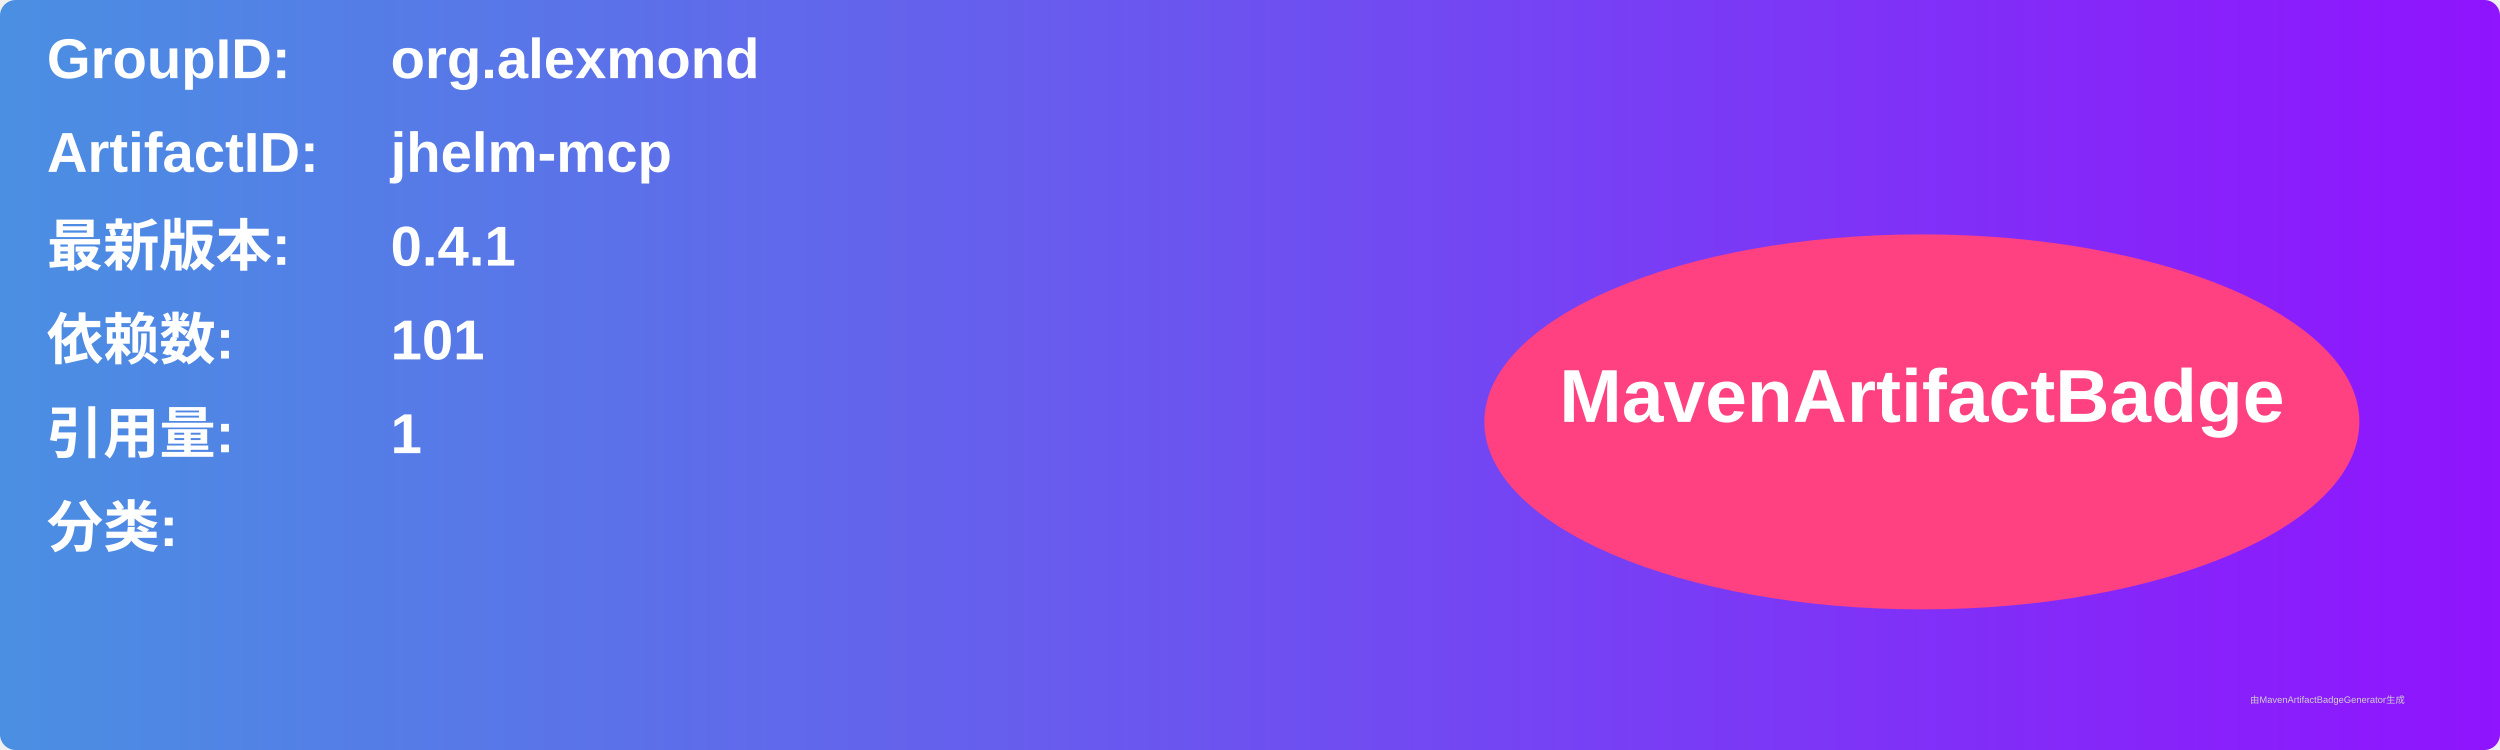
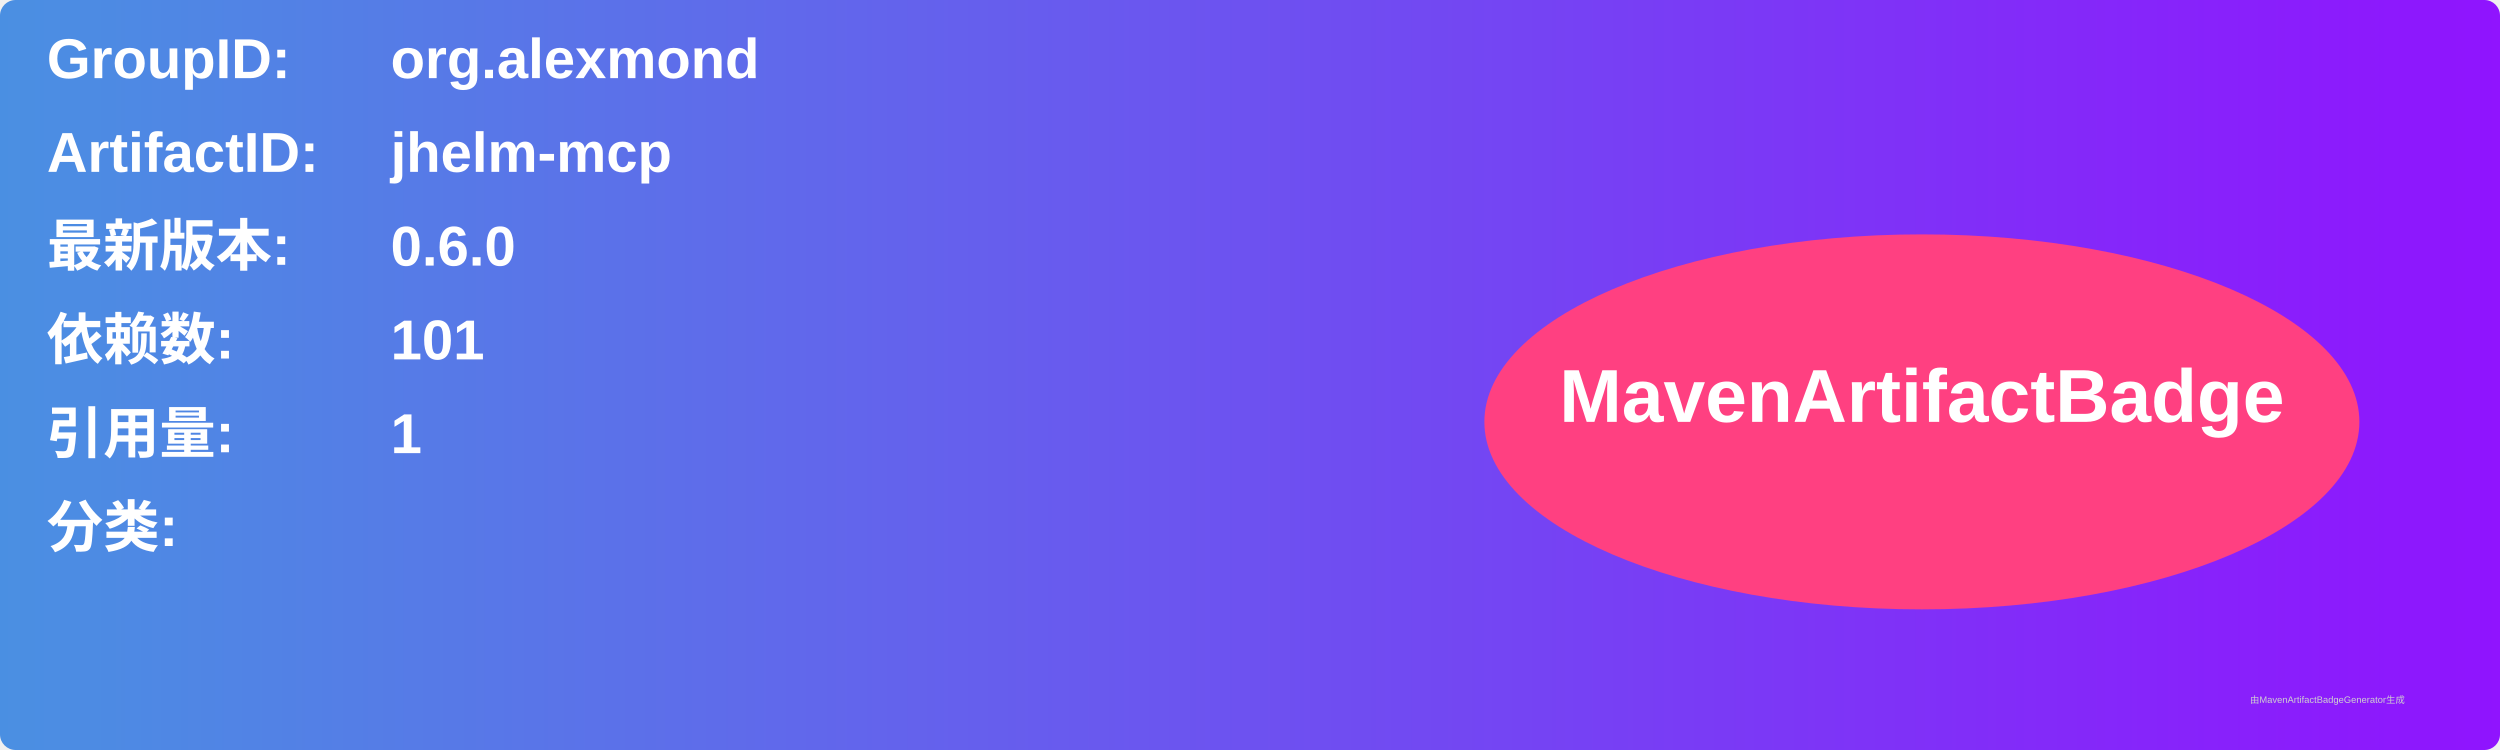
<svg xmlns="http://www.w3.org/2000/svg" width="800" height="240" viewBox="0 0 800 240">
  <linearGradient id="grad" x1="0%" y1="0%" x2="100%" y2="0%">
    <stop offset="0%" stop-color="#4a90e2" />
    <stop offset="100%" stop-color="#9013fe" />
  </linearGradient>
  <rect width="100%" height="100%" rx="5" ry="5" fill="url(#grad)" />
  <g transform="translate(15, 15)">
    <text x="0" y="10" font-family="Arial" font-size="18" fill="white" font-weight="bold" width="260">GroupID:</text>
    <text x="110" y="10" font-family="Arial" font-size="18" fill="white" font-weight="bold" width="460">org.alexmond</text>
    <text x="0" y="40" font-family="Arial" font-size="18" fill="white" font-weight="bold" width="260">ArtifactID:</text>
    <text x="110" y="40" font-family="Arial" font-size="18" fill="white" font-weight="bold" width="460">jhelm-mcp</text>
    <text x="0" y="70" font-family="Arial" font-size="18" fill="white" font-weight="bold">最新版本:</text>
    <text x="110" y="70" font-family="Arial" font-size="18" fill="white" font-weight="bold">
-       <tspan font-weight="bold">0.4.1</tspan>
+       <tspan font-weight="bold">0.6.0</tspan>
    </text>
    <text x="0" y="100" font-family="Arial" font-size="18" fill="white" font-weight="bold">依赖数: </text>
    <text x="110" y="100" font-family="Arial" font-size="18" fill="white">
      <tspan font-weight="bold">101</tspan>
    </text>
    <text x="0" y="130" font-family="Arial" font-size="18" fill="white" font-weight="bold">引用量: </text>
    <text x="110" y="130" font-family="Arial" font-size="18" fill="white">
      <tspan font-weight="bold">1</tspan>
    </text>
    <text x="0" y="160" font-family="Arial" font-size="18" fill="white" font-weight="bold">分类:</text>
    <text x="10" y="190" font-family="Arial" font-size="10" fill="white">
      <tspan font-weight="bold" />
    </text>
    <ellipse cx="600" cy="120" rx="140" ry="60" fill="#ff4081" />
    <text x="600" y="120" text-anchor="middle" font-family="Arial" font-size="24" fill="white" font-weight="bold">MavenArtifactBadge</text>
  </g>
  <text x="720" y="225" font-family="Arial" font-size="3" fill="#d0d0d0">由MavenArtifactBadgeGenerator生成</text>
</svg>
